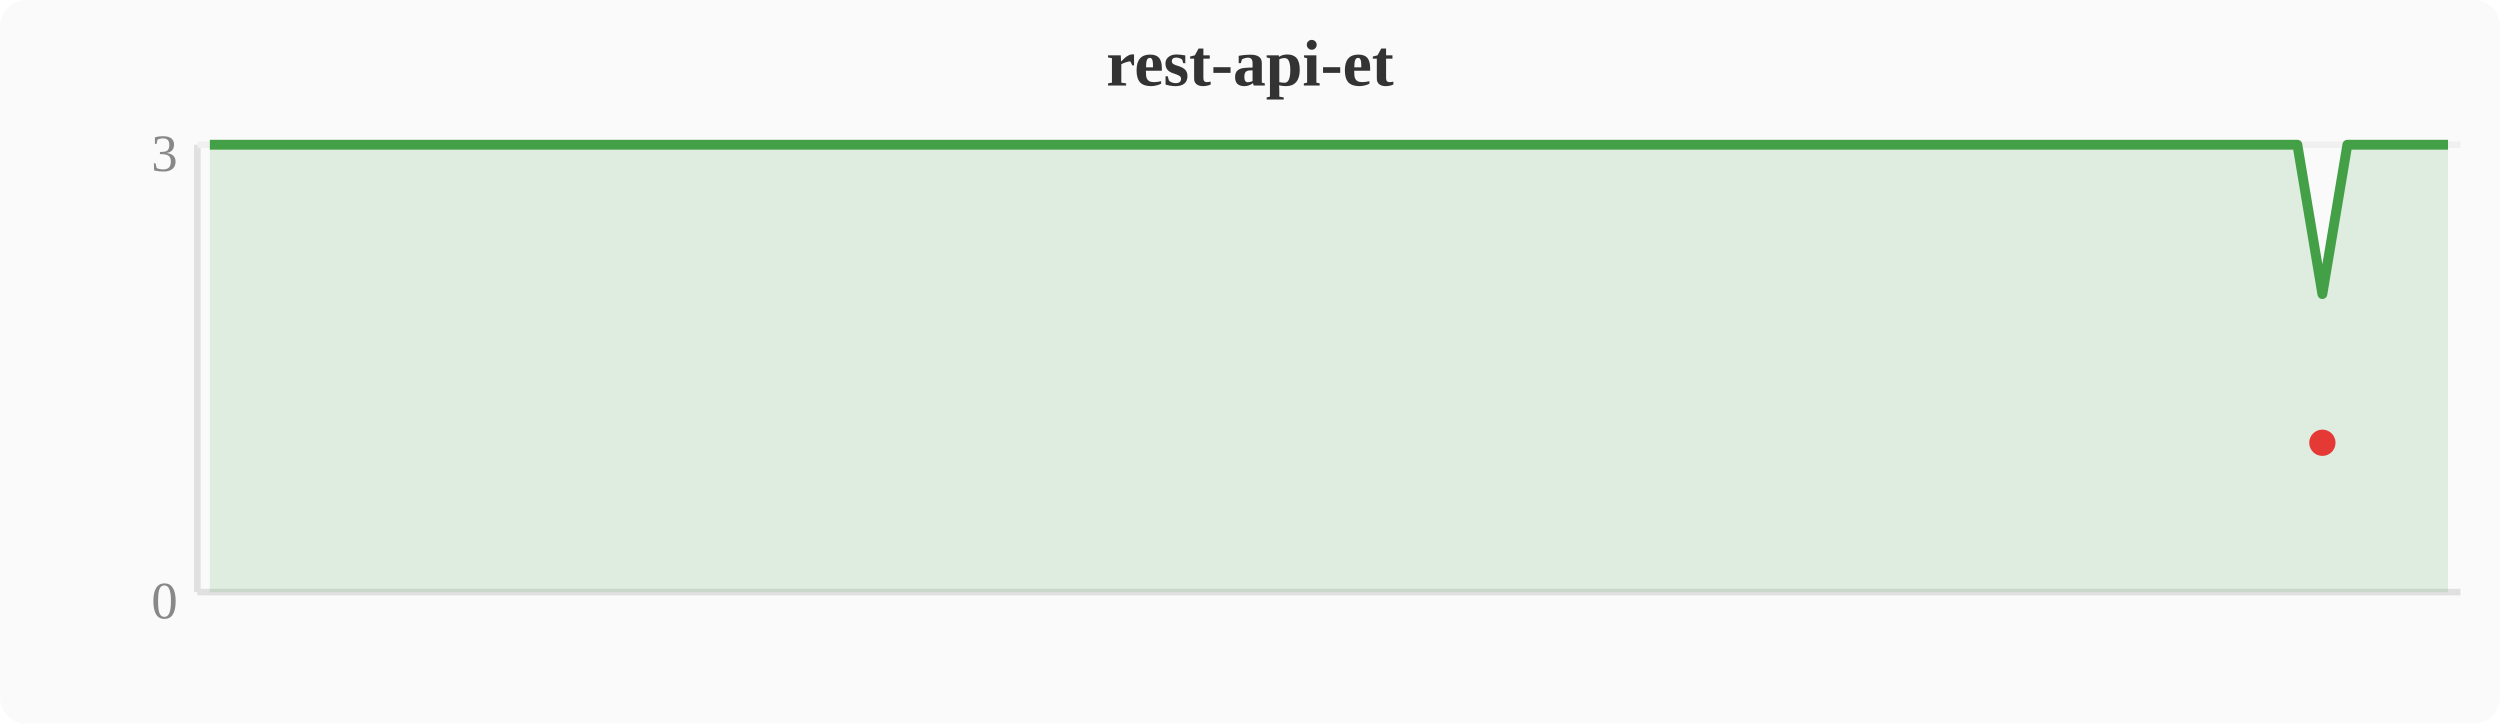
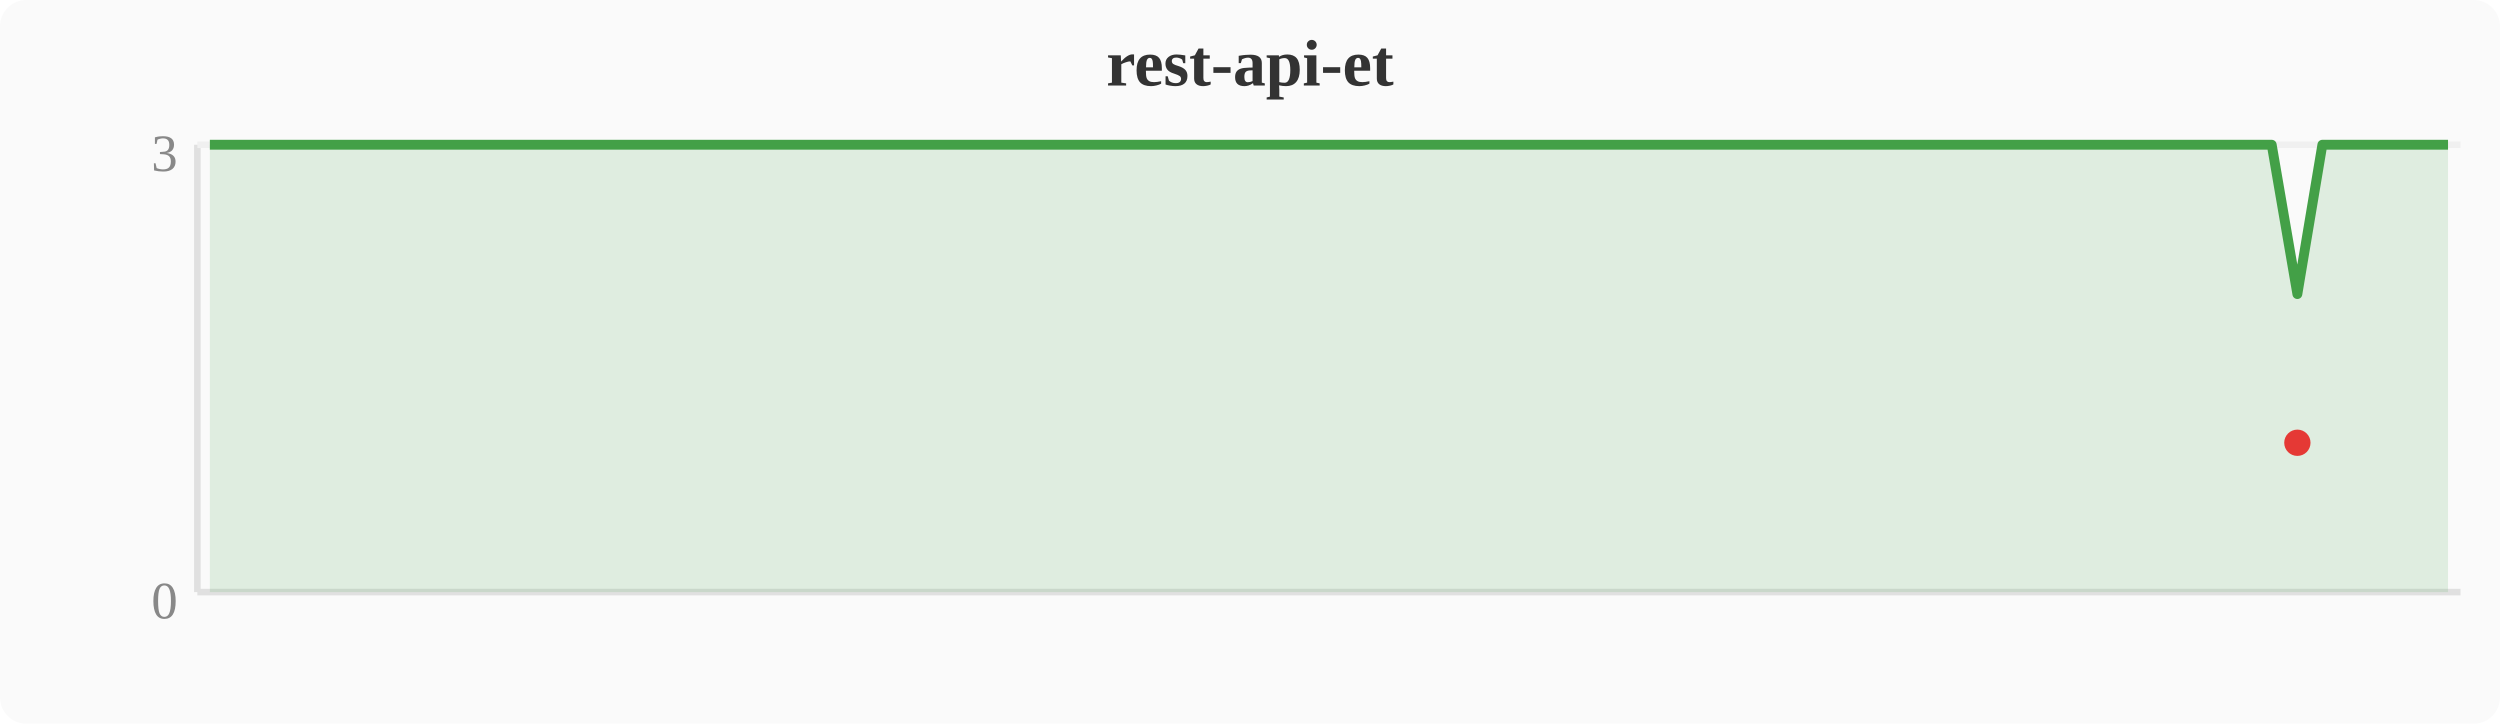
<svg xmlns="http://www.w3.org/2000/svg" width="380" height="110" viewBox="0 0 380 110">
  <rect width="380" height="110" fill="#fafafa" rx="4" />
  <text x="190" y="13" text-anchor="middle" font-size="10" font-weight="bold" fill="#333">rest-api-et</text>
  <line x1="30" y1="22" x2="30" y2="90" stroke="#e0e0e0" stroke-width="1" />
  <line x1="30" y1="90" x2="374" y2="90" stroke="#e0e0e0" stroke-width="1" />
  <line x1="30" y1="22" x2="374" y2="22" stroke="#f0f0f0" stroke-width="1" />
  <text x="27" y="94" text-anchor="end" font-size="8" fill="#888">0</text>
  <text x="27" y="26" text-anchor="end" font-size="8" fill="#888">3</text>
-   <polygon points="31.9,22.0 35.7,22.0 39.6,22.0 43.4,22.0 47.2,22.0 51.0,22.0 54.8,22.0 58.7,22.0 62.5,22.0 66.3,22.0 70.1,22.0 74.0,22.0 77.8,22.0 81.6,22.0 85.4,22.0 89.2,22.0 93.1,22.0 96.9,22.0 100.7,22.0 104.5,22.0 108.4,22.0 112.2,22.0 116.0,22.0 119.8,22.0 123.6,22.0 127.5,22.0 131.3,22.0 135.1,22.0 138.9,22.0 142.8,22.0 146.6,22.0 150.4,22.0 154.2,22.0 158.0,22.0 161.9,22.0 165.7,22.0 169.5,22.0 173.3,22.0 177.2,22.0 181.0,22.0 184.8,22.0 188.6,22.0 192.4,22.0 196.3,22.0 200.1,22.0 203.9,22.0 207.7,22.0 211.6,22.0 215.4,22.0 219.2,22.0 223.0,22.0 226.8,22.0 230.7,22.0 234.5,22.0 238.3,22.0 242.1,22.0 246.0,22.0 249.8,22.0 253.6,22.0 257.4,22.0 261.2,22.0 265.1,22.0 268.9,22.0 272.7,22.0 276.5,22.0 280.4,22.0 284.2,22.0 288.0,22.0 291.8,22.0 295.6,22.0 299.5,22.0 303.3,22.0 307.1,22.0 310.9,22.0 314.8,22.0 318.6,22.0 322.4,22.0 326.2,22.0 330.0,22.0 333.9,22.0 337.7,22.0 341.5,22.0 345.3,22.0 349.2,22.0 353.0,44.7 356.8,22.0 360.6,22.0 364.4,22.0 368.3,22.0 372.1,22.0 372.1,90 31.9,90" fill="#43a047" opacity="0.15" />
-   <polyline points="31.9,22.0 35.7,22.0 39.6,22.0 43.4,22.0 47.2,22.0 51.0,22.0 54.8,22.0 58.7,22.0 62.5,22.0 66.3,22.0 70.1,22.0 74.0,22.0 77.8,22.0 81.6,22.0 85.4,22.0 89.2,22.0 93.1,22.0 96.9,22.0 100.7,22.0 104.5,22.0 108.4,22.0 112.2,22.0 116.0,22.0 119.8,22.0 123.6,22.0 127.5,22.0 131.3,22.0 135.1,22.0 138.9,22.0 142.8,22.0 146.6,22.0 150.4,22.0 154.2,22.0 158.0,22.0 161.9,22.0 165.7,22.0 169.5,22.0 173.3,22.0 177.2,22.0 181.0,22.0 184.8,22.0 188.6,22.0 192.4,22.0 196.3,22.0 200.1,22.0 203.9,22.0 207.7,22.0 211.6,22.0 215.4,22.0 219.2,22.0 223.0,22.0 226.8,22.0 230.7,22.0 234.5,22.0 238.3,22.0 242.1,22.0 246.0,22.0 249.8,22.0 253.6,22.0 257.4,22.0 261.2,22.0 265.1,22.0 268.9,22.0 272.7,22.0 276.5,22.0 280.4,22.0 284.2,22.0 288.0,22.0 291.8,22.0 295.6,22.0 299.5,22.0 303.3,22.0 307.1,22.0 310.9,22.0 314.8,22.0 318.6,22.0 322.4,22.0 326.2,22.0 330.0,22.0 333.9,22.0 337.7,22.0 341.5,22.0 345.3,22.0 349.2,22.0 353.0,44.7 356.8,22.0 360.6,22.0 364.4,22.0 368.3,22.0 372.1,22.0" fill="none" stroke="#43a047" stroke-width="1.5" stroke-linejoin="round" />
-   <circle cx="353.0" cy="67.3" r="2" fill="#e53935" />
+   <polygon points="31.9,22.0 35.7,22.0 39.6,22.0 43.4,22.0 47.2,22.0 51.0,22.0 54.8,22.0 58.7,22.0 62.5,22.0 66.3,22.0 70.1,22.0 74.0,22.0 77.8,22.0 81.6,22.0 85.4,22.0 89.2,22.0 93.1,22.0 96.9,22.0 100.7,22.0 104.5,22.0 108.4,22.0 112.2,22.0 116.0,22.0 119.8,22.0 123.6,22.0 127.5,22.0 131.3,22.0 135.1,22.0 138.9,22.0 142.8,22.0 146.6,22.0 150.4,22.0 154.2,22.0 158.0,22.0 161.9,22.0 165.7,22.0 169.5,22.0 173.3,22.0 177.2,22.0 181.0,22.0 184.8,22.0 188.6,22.0 192.4,22.0 196.3,22.0 200.1,22.0 203.9,22.0 207.7,22.0 211.6,22.0 215.4,22.0 219.2,22.0 223.0,22.0 226.8,22.0 230.7,22.0 234.5,22.0 238.3,22.0 242.1,22.0 246.0,22.0 249.8,22.0 253.6,22.0 257.4,22.0 261.2,22.0 265.1,22.0 268.9,22.0 272.7,22.0 276.5,22.0 280.4,22.0 284.2,22.0 288.0,22.0 291.8,22.0 295.6,22.0 299.5,22.0 303.3,22.0 307.1,22.0 310.9,22.0 314.8,22.0 318.6,22.0 322.4,22.0 326.2,22.0 330.0,22.0 333.9,22.0 337.7,22.0 341.5,22.0 345.3,22.0 349.2,44.7 353.0,22.0 356.8,22.0 360.6,22.0 364.4,22.0 368.3,22.0 372.1,22.0 372.1,90 31.9,90" fill="#43a047" opacity="0.15" />
+   <polyline points="31.9,22.0 35.7,22.0 39.6,22.0 43.4,22.0 47.2,22.0 51.0,22.0 54.8,22.0 58.7,22.0 62.5,22.0 66.3,22.0 70.1,22.0 74.0,22.0 77.8,22.0 81.6,22.0 85.4,22.0 89.2,22.0 93.1,22.0 96.9,22.0 100.7,22.0 104.5,22.0 108.4,22.0 112.2,22.0 116.0,22.0 119.8,22.0 123.6,22.0 127.5,22.0 131.3,22.0 135.1,22.0 138.9,22.0 142.8,22.0 146.6,22.0 150.4,22.0 154.2,22.0 158.0,22.0 161.9,22.0 165.7,22.0 169.5,22.0 173.3,22.0 177.2,22.0 181.0,22.0 184.8,22.0 188.6,22.0 192.4,22.0 196.3,22.0 200.1,22.0 203.9,22.0 207.7,22.0 211.6,22.0 215.4,22.0 219.2,22.0 223.0,22.0 226.8,22.0 230.7,22.0 234.5,22.0 238.3,22.0 242.1,22.0 246.0,22.0 249.8,22.0 253.6,22.0 257.4,22.0 261.2,22.0 265.1,22.0 268.9,22.0 272.7,22.0 276.5,22.0 280.4,22.0 284.2,22.0 288.0,22.0 291.8,22.0 295.6,22.0 299.5,22.0 303.3,22.0 307.1,22.0 310.9,22.0 314.8,22.0 318.6,22.0 322.4,22.0 326.2,22.0 330.0,22.0 333.9,22.0 337.7,22.0 341.5,22.0 345.3,22.0 349.2,44.7 353.0,22.0 356.8,22.0 360.6,22.0 364.4,22.0 368.3,22.0 372.1,22.0" fill="none" stroke="#43a047" stroke-width="1.5" stroke-linejoin="round" />
+   <circle cx="349.2" cy="67.3" r="2" fill="#e53935" />
</svg>
